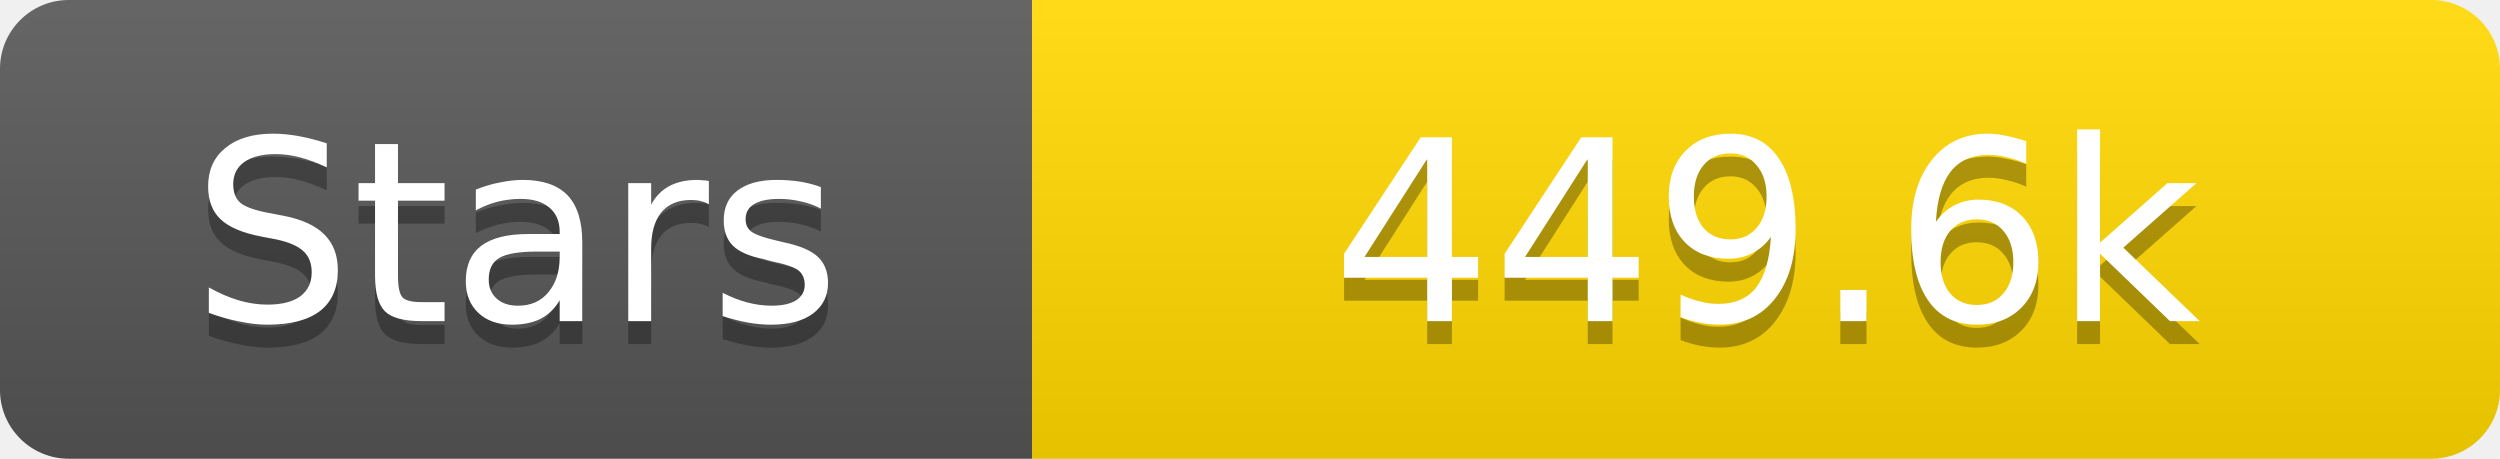
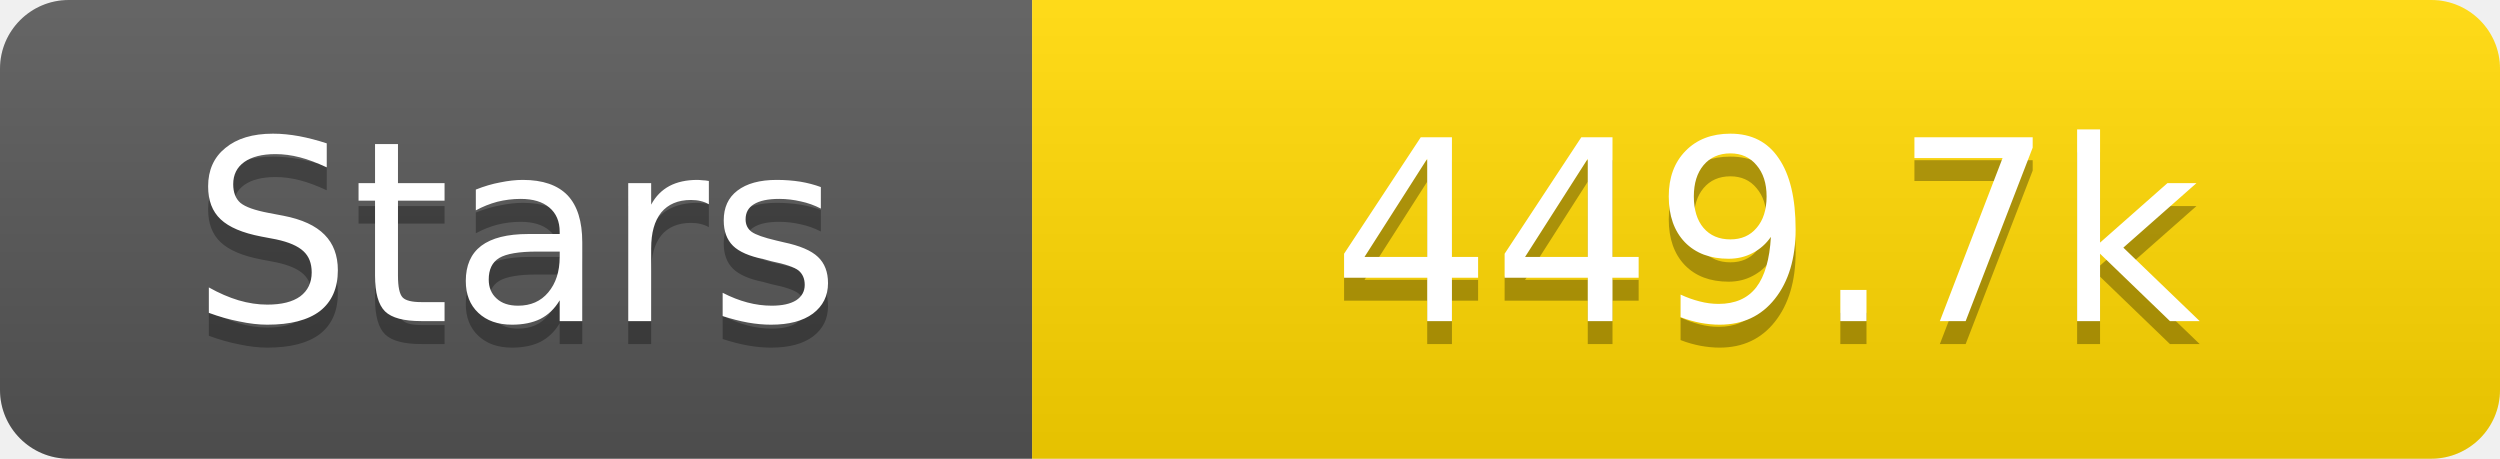
<svg xmlns="http://www.w3.org/2000/svg" width="109" height="20">
  <linearGradient id="s" x2="0" y2="100%">
    <stop offset="0" stop-color="#fff" stop-opacity=".1" />
    <stop offset="1" stop-opacity=".1" />
  </linearGradient>
  <clipPath id="r">
    <rect width="109" height="20" rx="3" fill="#fff" />
  </clipPath>
  <g clip-path="url(#r)">
    <rect width="45" height="20" fill="#555" />
    <rect x="45" width="64" height="20" fill="#ffd700" />
    <rect width="109" height="20" fill="url(#s)" />
  </g>
  <g fill="#fff" text-anchor="middle" font-family="Verdana,Geneva,DejaVu Sans,sans-serif" text-rendering="geometricPrecision" font-size="11">
    <text x="22.5" y="15" fill="#010101" fill-opacity=".3">Stars</text>
    <text x="22.5" y="14">Stars</text>
-     <text x="77.0" y="15" fill="#010101" fill-opacity=".3">449.6k</text>
-     <text x="77.0" y="14">449.6k</text>
+     <text x="77.0" y="15" fill="#010101" fill-opacity=".3">449.7k</text>
+     <text x="77.0" y="14">449.7k</text>
  </g>
</svg>
